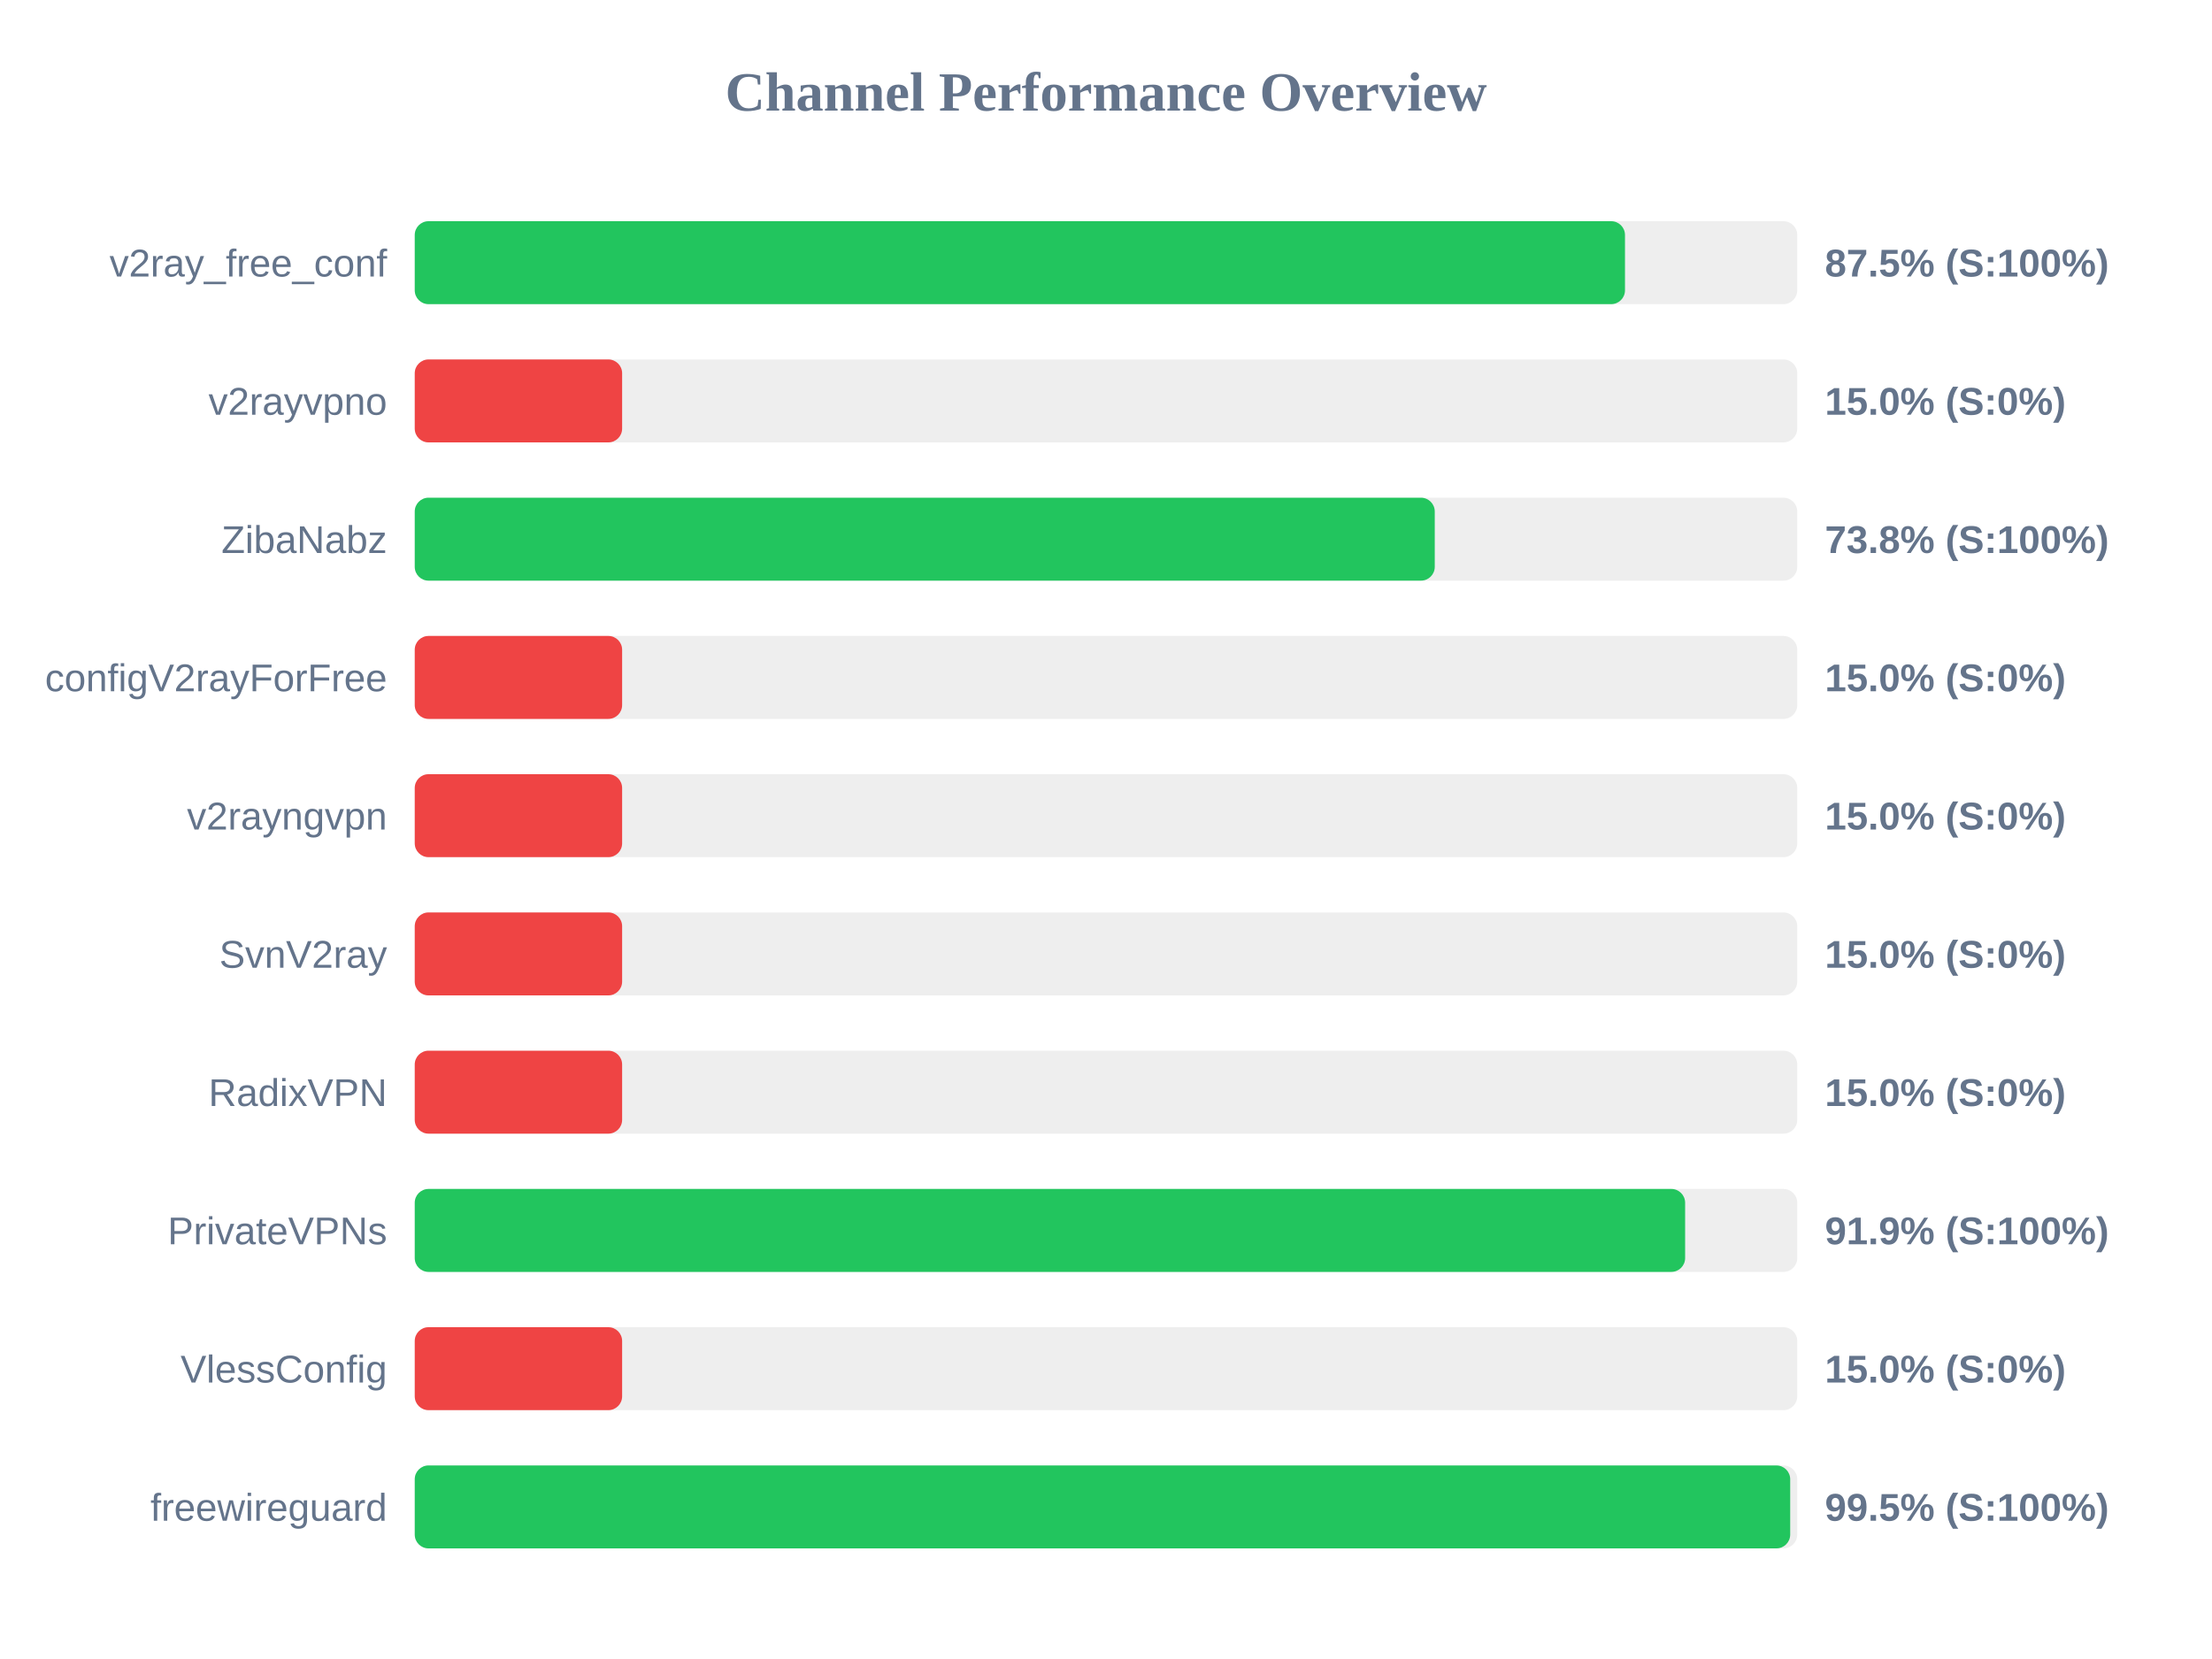
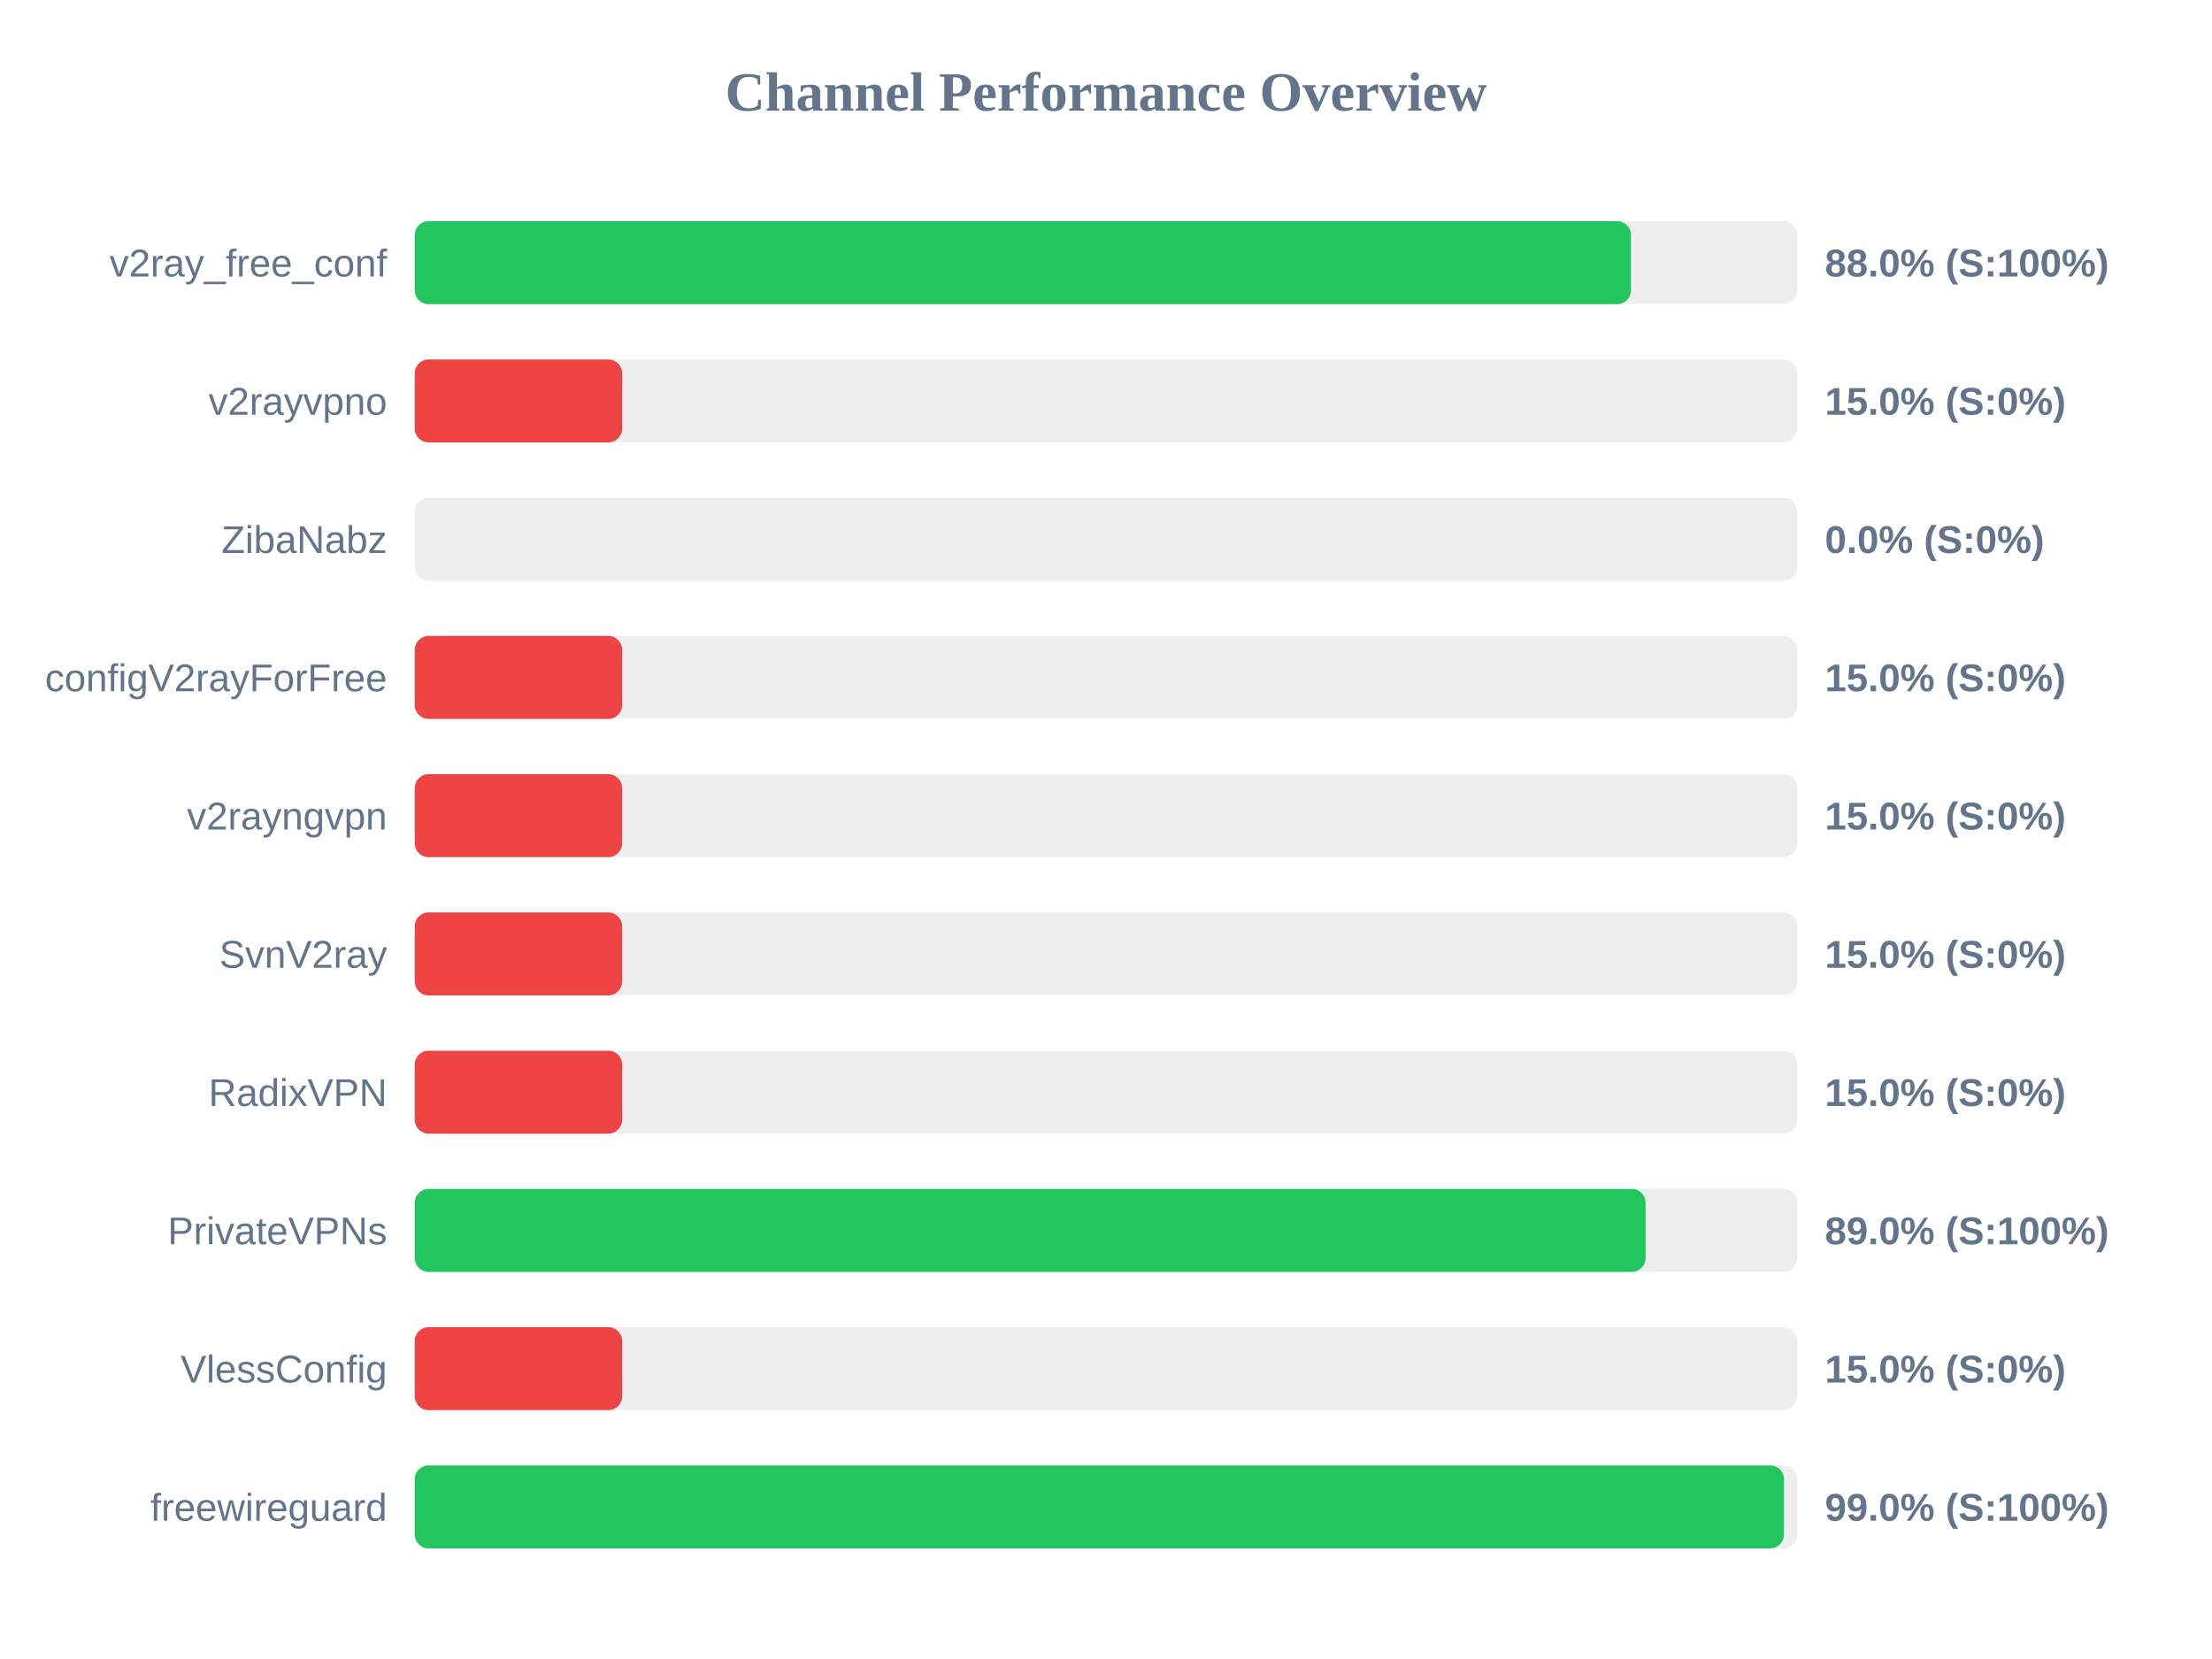
<svg xmlns="http://www.w3.org/2000/svg" width="800" height="600" version="1.1">
  <style>
        .row { font: 14px Arial; fill: #64748b; }
        .score { font: bold 14px Arial; fill: #64748b; }
    </style>
  <text x="400" y="40" text-anchor="middle" font-size="20px" font-weight="bold" fill="#64748b">Channel Performance Overview</text>
  <rect x="150" y="80" width="500" height="30" fill="#eee" rx="5" />
-   <rect x="150" y="80" width="437.7" height="30" fill="#22c55e" rx="5" />
+   <rect x="150" y="80" width="439.85" height="30" fill="#22c55e" rx="5" />
  <text x="140" y="100" text-anchor="end" class="row">v2ray_free_conf</text>
-   <text x="660" y="100" text-anchor="start" class="score">87.5% (S:100%)</text>
+   <text x="660" y="100" text-anchor="start" class="score">88.0% (S:100%)</text>
  <rect x="150" y="130" width="500" height="30" fill="#eee" rx="5" />
  <rect x="150" y="130" width="75.0" height="30" fill="#ef4444" rx="5" />
  <text x="140" y="150" text-anchor="end" class="row">v2rayvpno</text>
  <text x="660" y="150" text-anchor="start" class="score">15.0% (S:0%)</text>
  <rect x="150" y="180" width="500" height="30" fill="#eee" rx="5" />
-   <rect x="150" y="180" width="368.9" height="30" fill="#22c55e" rx="5" />
+   <rect x="150" y="180" width="0.0" height="30" fill="#ef4444" rx="5" />
  <text x="140" y="200" text-anchor="end" class="row">ZibaNabz</text>
-   <text x="660" y="200" text-anchor="start" class="score">73.8% (S:100%)</text>
+   <text x="660" y="200" text-anchor="start" class="score">0.0% (S:0%)</text>
  <rect x="150" y="230" width="500" height="30" fill="#eee" rx="5" />
  <rect x="150" y="230" width="75.0" height="30" fill="#ef4444" rx="5" />
  <text x="140" y="250" text-anchor="end" class="row">configV2rayForFree</text>
  <text x="660" y="250" text-anchor="start" class="score">15.0% (S:0%)</text>
  <rect x="150" y="280" width="500" height="30" fill="#eee" rx="5" />
  <rect x="150" y="280" width="75.0" height="30" fill="#ef4444" rx="5" />
  <text x="140" y="300" text-anchor="end" class="row">v2rayngvpn</text>
  <text x="660" y="300" text-anchor="start" class="score">15.0% (S:0%)</text>
  <rect x="150" y="330" width="500" height="30" fill="#eee" rx="5" />
  <rect x="150" y="330" width="75.0" height="30" fill="#ef4444" rx="5" />
  <text x="140" y="350" text-anchor="end" class="row">SvnV2ray</text>
  <text x="660" y="350" text-anchor="start" class="score">15.0% (S:0%)</text>
  <rect x="150" y="380" width="500" height="30" fill="#eee" rx="5" />
  <rect x="150" y="380" width="75.0" height="30" fill="#ef4444" rx="5" />
  <text x="140" y="400" text-anchor="end" class="row">RadixVPN</text>
  <text x="660" y="400" text-anchor="start" class="score">15.0% (S:0%)</text>
  <rect x="150" y="430" width="500" height="30" fill="#eee" rx="5" />
-   <rect x="150" y="430" width="459.45" height="30" fill="#22c55e" rx="5" />
+   <rect x="150" y="430" width="445.15" height="30" fill="#22c55e" rx="5" />
  <text x="140" y="450" text-anchor="end" class="row">PrivateVPNs</text>
-   <text x="660" y="450" text-anchor="start" class="score">91.9% (S:100%)</text>
+   <text x="660" y="450" text-anchor="start" class="score">89.0% (S:100%)</text>
  <rect x="150" y="480" width="500" height="30" fill="#eee" rx="5" />
  <rect x="150" y="480" width="75.0" height="30" fill="#ef4444" rx="5" />
  <text x="140" y="500" text-anchor="end" class="row">VlessConfig</text>
  <text x="660" y="500" text-anchor="start" class="score">15.0% (S:0%)</text>
  <rect x="150" y="530" width="500" height="30" fill="#eee" rx="5" />
-   <rect x="150" y="530" width="497.45" height="30" fill="#22c55e" rx="5" />
+   <rect x="150" y="530" width="495.2" height="30" fill="#22c55e" rx="5" />
  <text x="140" y="550" text-anchor="end" class="row">freewireguard</text>
-   <text x="660" y="550" text-anchor="start" class="score">99.5% (S:100%)</text>
+   <text x="660" y="550" text-anchor="start" class="score">99.0% (S:100%)</text>
</svg>
